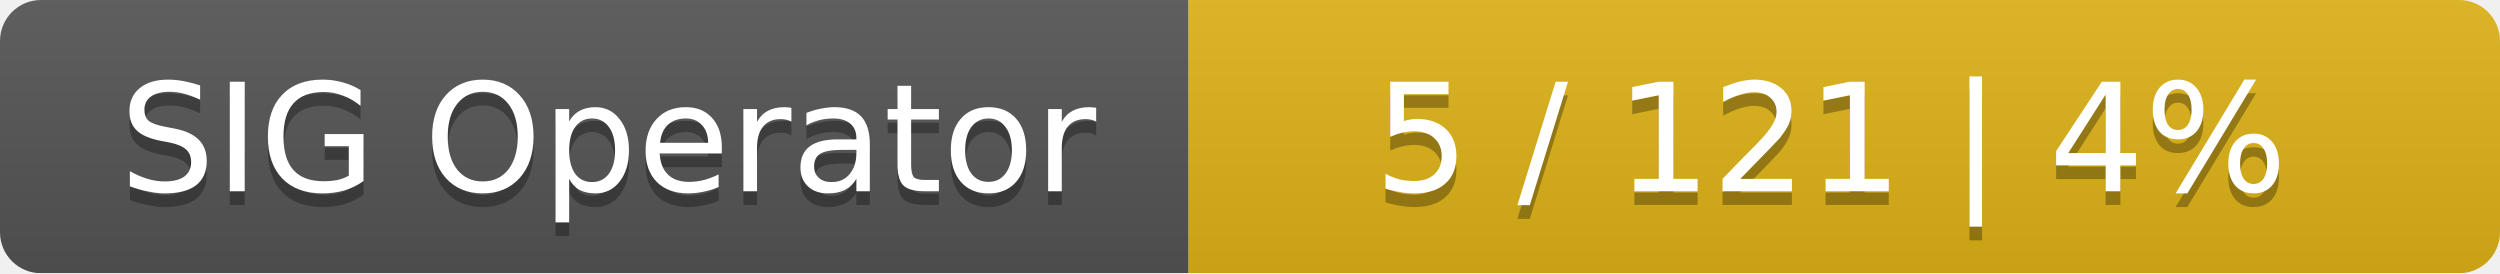
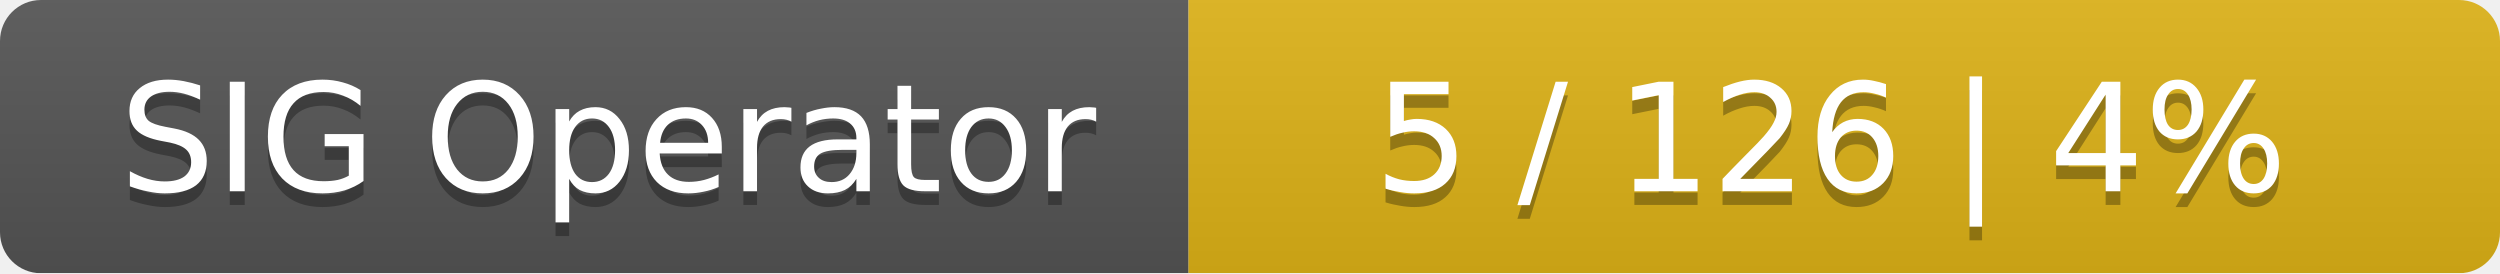
<svg xmlns="http://www.w3.org/2000/svg" width="183" height="20">
  <linearGradient id="smooth" x2="0" y2="100%">
    <stop offset="0" stop-color="#bbb" stop-opacity=".1" />
    <stop offset="1" stop-opacity=".1" />
  </linearGradient>
  <mask id="round">
    <rect width="183" height="20" rx="3" fill="#fff" />
  </mask>
  <g mask="url(#round)">
    <rect width="87" height="20" fill="#555" />
    <rect x="87" width="96" height="20" fill="#dfb317" />
    <rect width="183" height="20" fill="url(#smooth)" />
  </g>
  <g fill="#fff" text-anchor="middle" font-family="DejaVu Sans,Verdana,Geneva,sans-serif" font-size="11">
    <text x="44.5" y="15" fill="#010101" fill-opacity=".3">SIG Operator</text>
    <text x="44.5" y="14">SIG Operator</text>
-     <text x="134" y="15" fill="#010101" fill-opacity=".3">5 / 121    |    4%</text>
-     <text x="134" y="14">5 / 121    |    4%</text>
+     <text x="134" y="15" fill="#010101" fill-opacity=".3">5 / 126    |    4%</text>
+     <text x="134" y="14">5 / 126    |    4%</text>
  </g>
</svg>
